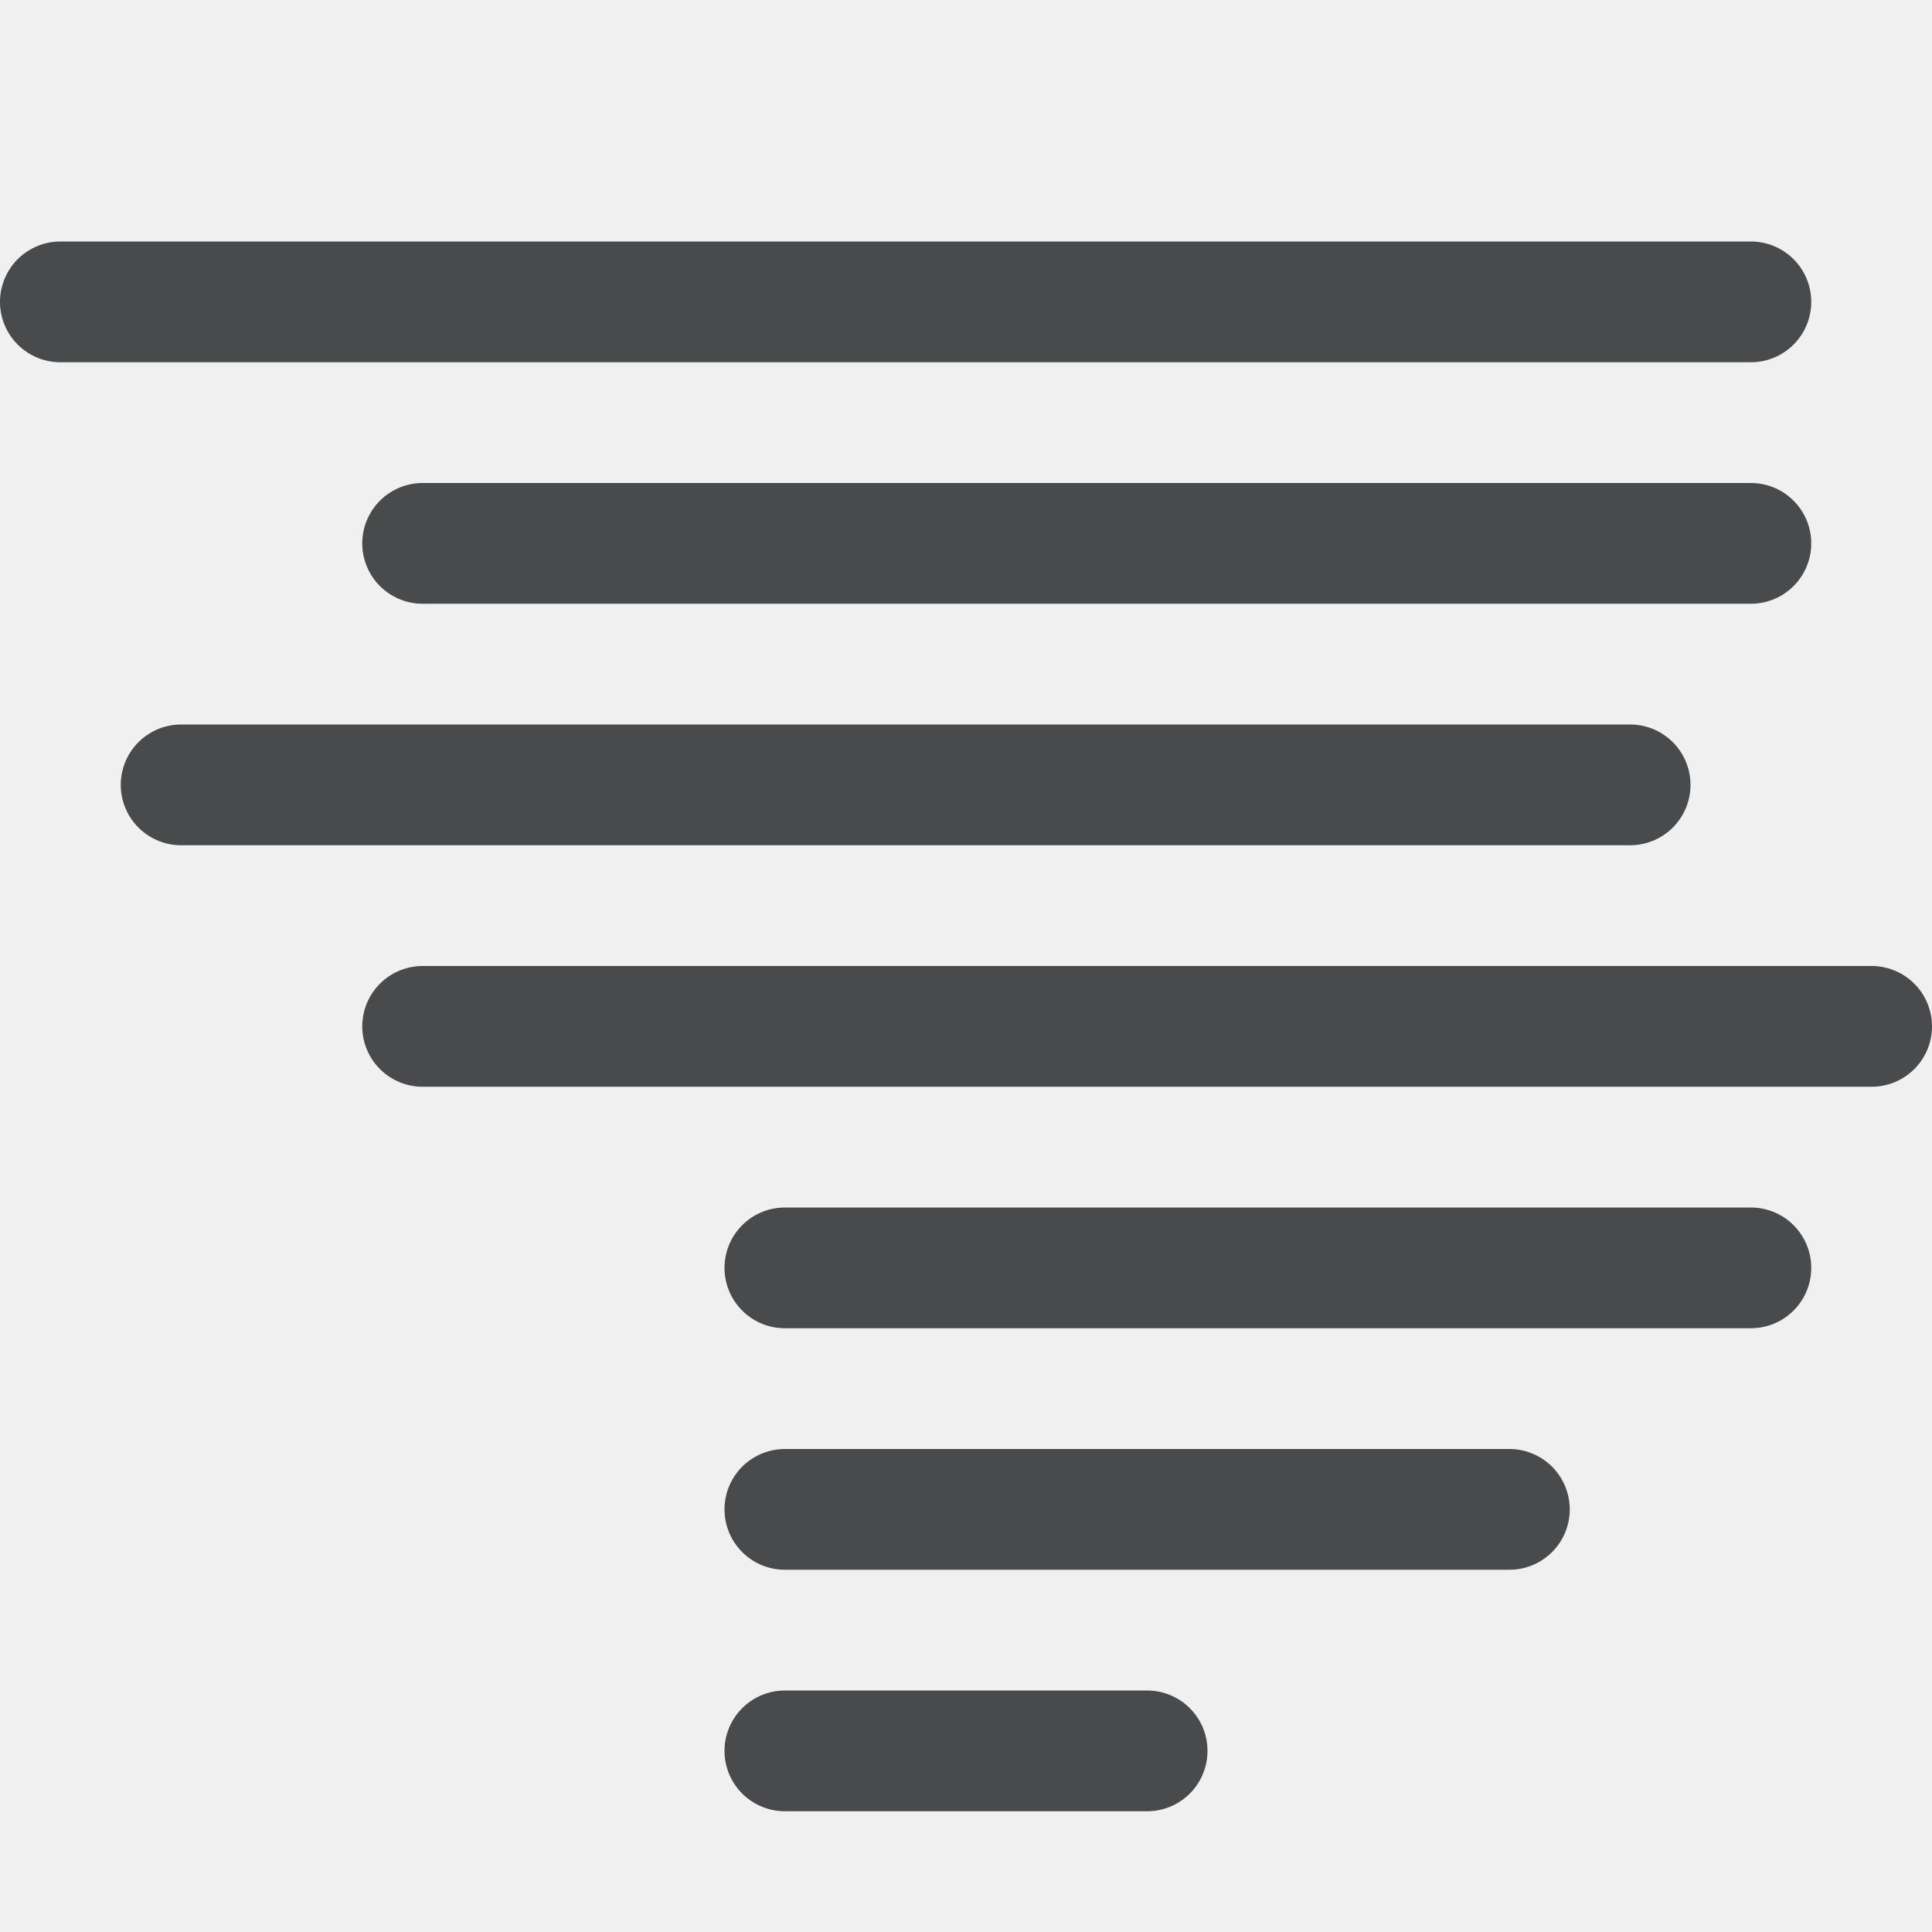
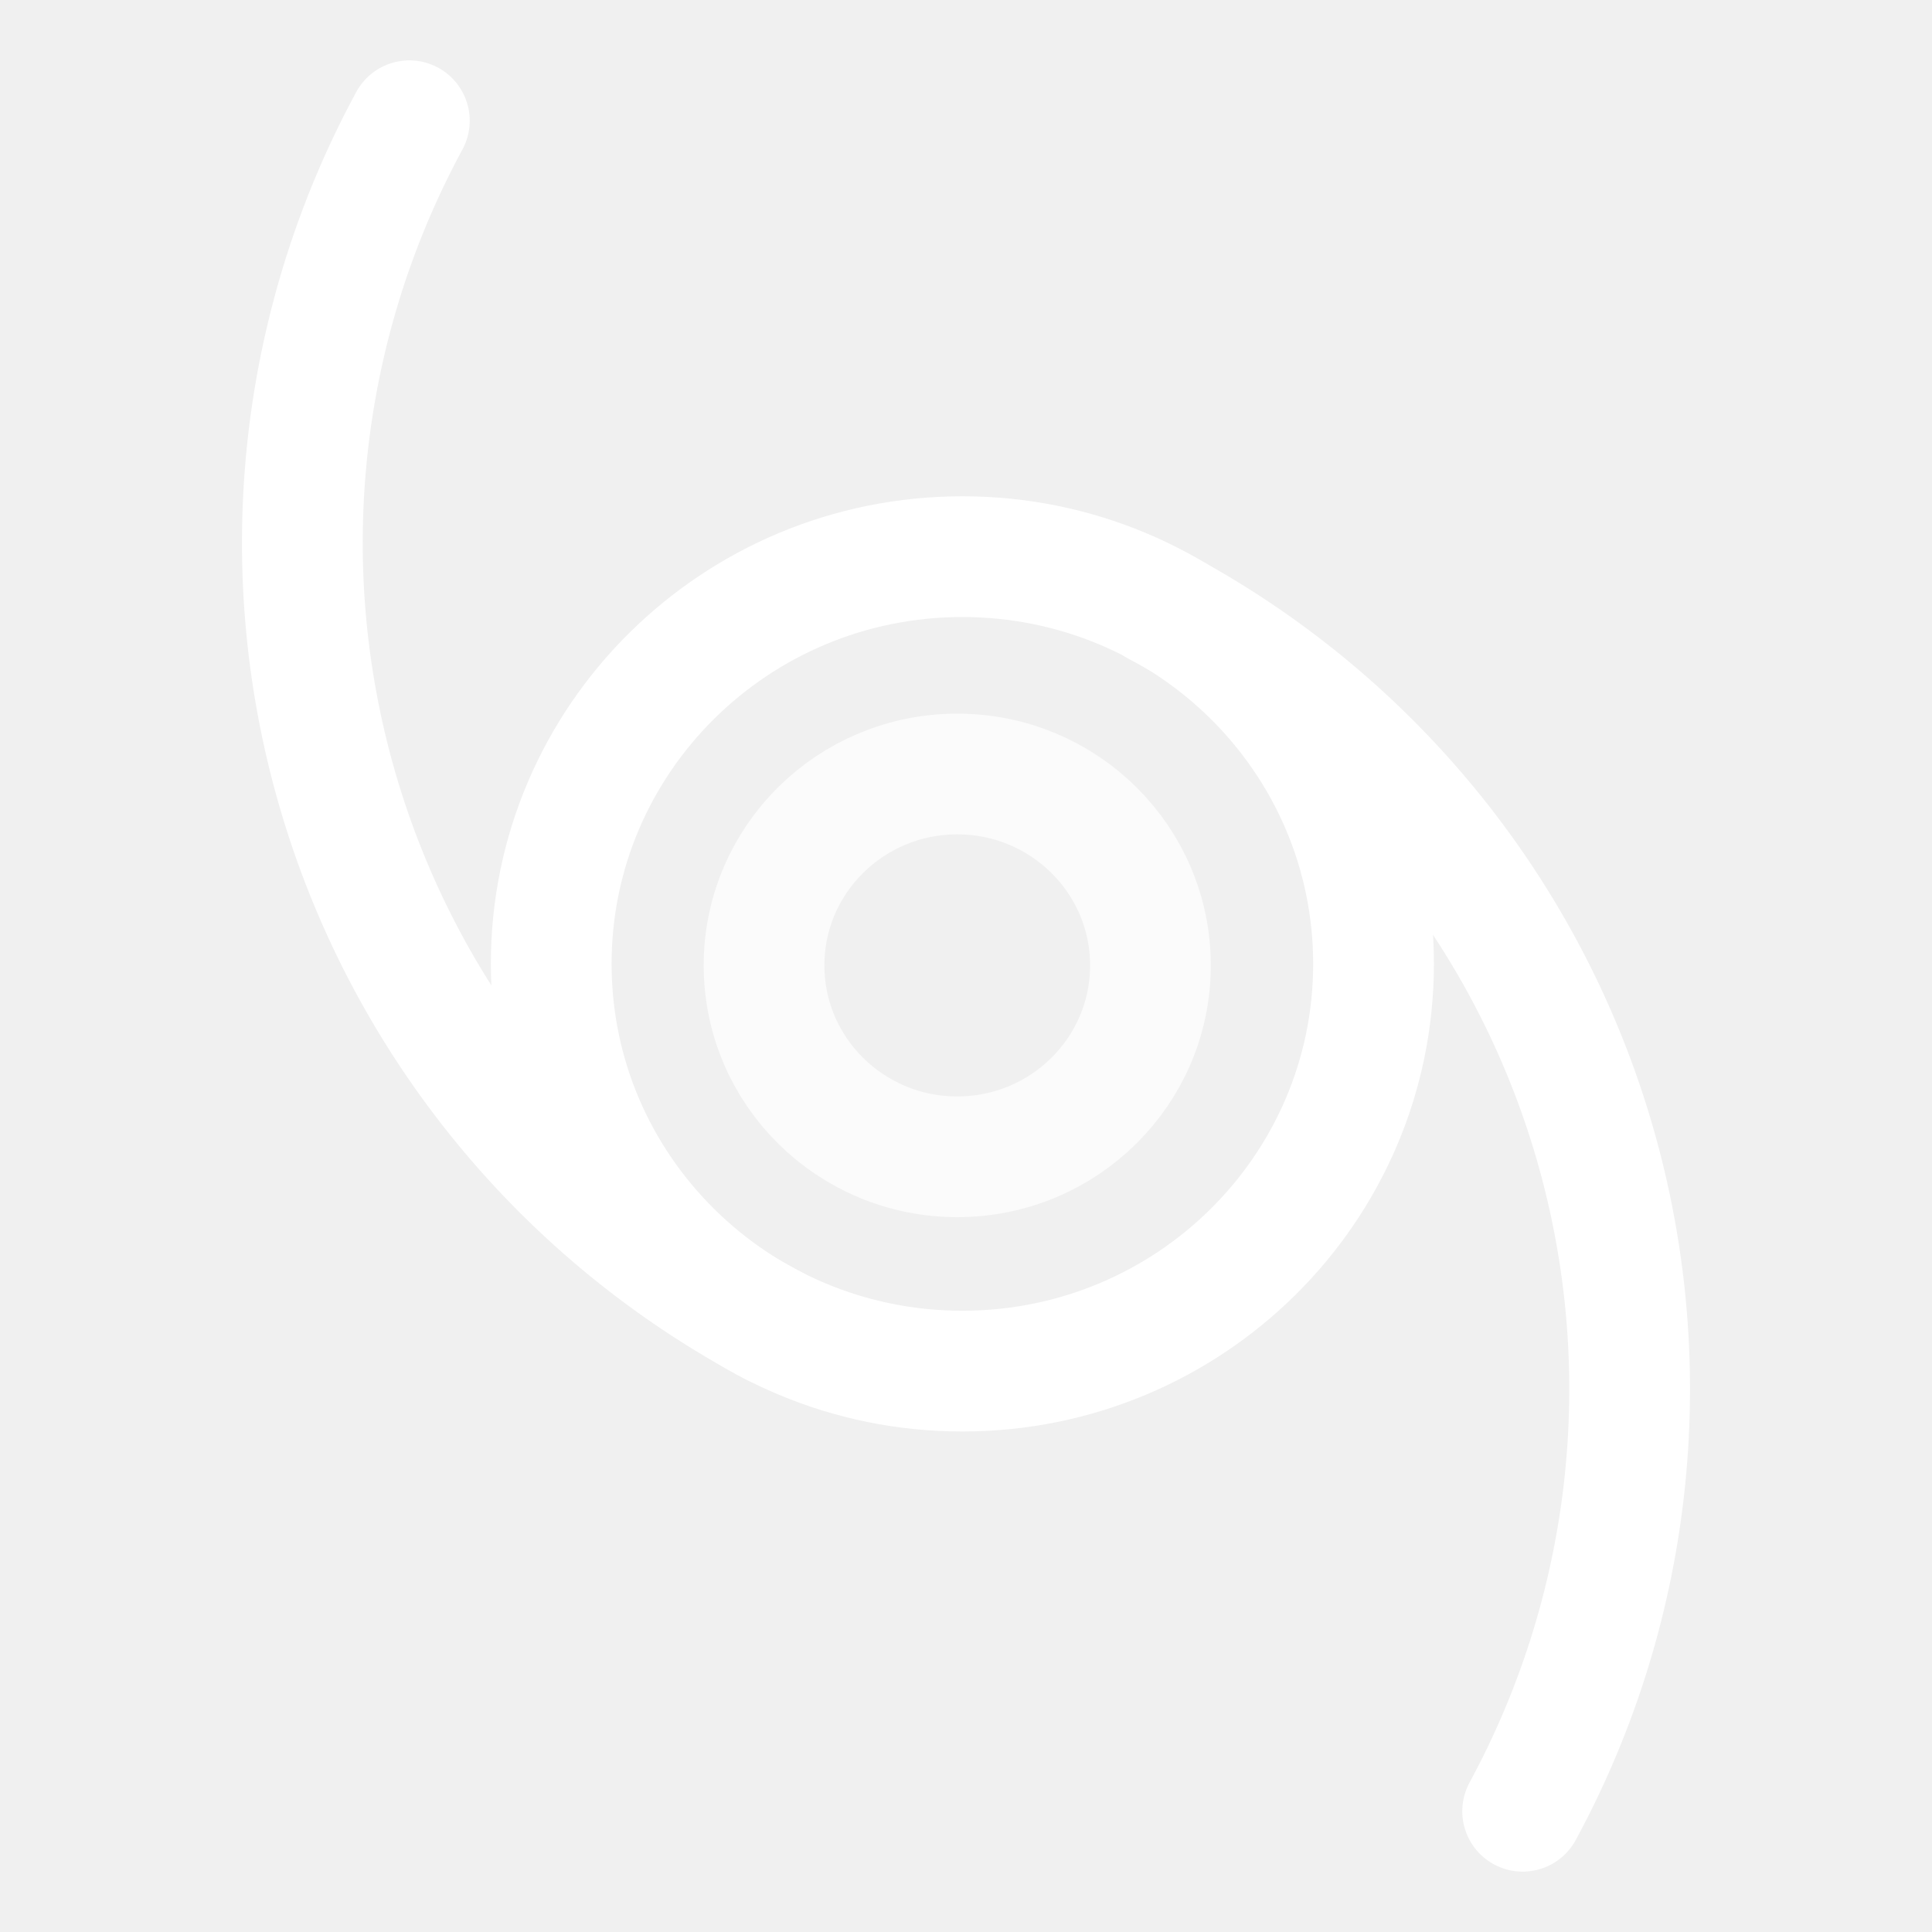
- <svg xmlns="http://www.w3.org/2000/svg" version="1.1" id="图层_2" opacity="0.8" x="0px" y="0px" viewBox="0 0 16 16" style="enable-background:new 0 0 16 16;" xml:space="preserve">
-   <style type="text/css">
- 	.st0{fill:none;stroke:#1F2022;stroke-linecap:round;stroke-miterlimit:10;}
- </style>
-   <line class="st0" x1="6.5" y1="14.5" x2="9.5" y2="14.5" />
-   <line class="st0" x1="6.5" y1="12.5" x2="12.5" y2="12.5" />
-   <line class="st0" x1="6.5" y1="10.5" x2="14.5" y2="10.5" />
-   <line class="st0" x1="3.5" y1="8.5" x2="15.5" y2="8.5" />
-   <line class="st0" x1="1.5" y1="6.5" x2="13.5" y2="6.5" />
-   <line class="st0" x1="3.5" y1="4.5" x2="14.5" y2="4.5" />
-   <line class="st0" x1="0.5" y1="2.5" x2="14.5" y2="2.5" />
+ <svg xmlns="http://www.w3.org/2000/svg" id="图层_1" data-name="图层 1" viewBox="0 0 64 64">
+   <defs>
+     <style>.cls-1,.cls-2{fill:none;stroke:#fff;stroke-linecap:round;stroke-linejoin:round;stroke-width:4px;}.cls-2{opacity:0.7;}</style>
+   </defs>
+   <ellipse class="cls-1" cx="31.88" cy="31.93" rx="13.62" ry="13.49" />
+   <ellipse class="cls-2" cx="31.71" cy="31.98" rx="6.4" ry="6.34" />
+   <path class="cls-1" d="M38.33,20.06A29.35,29.35,0,0,1,50.44,60" />
+   <path class="cls-1" d="M25.67,43.94A29.35,29.35,0,0,1,13.56,4" />
</svg>
